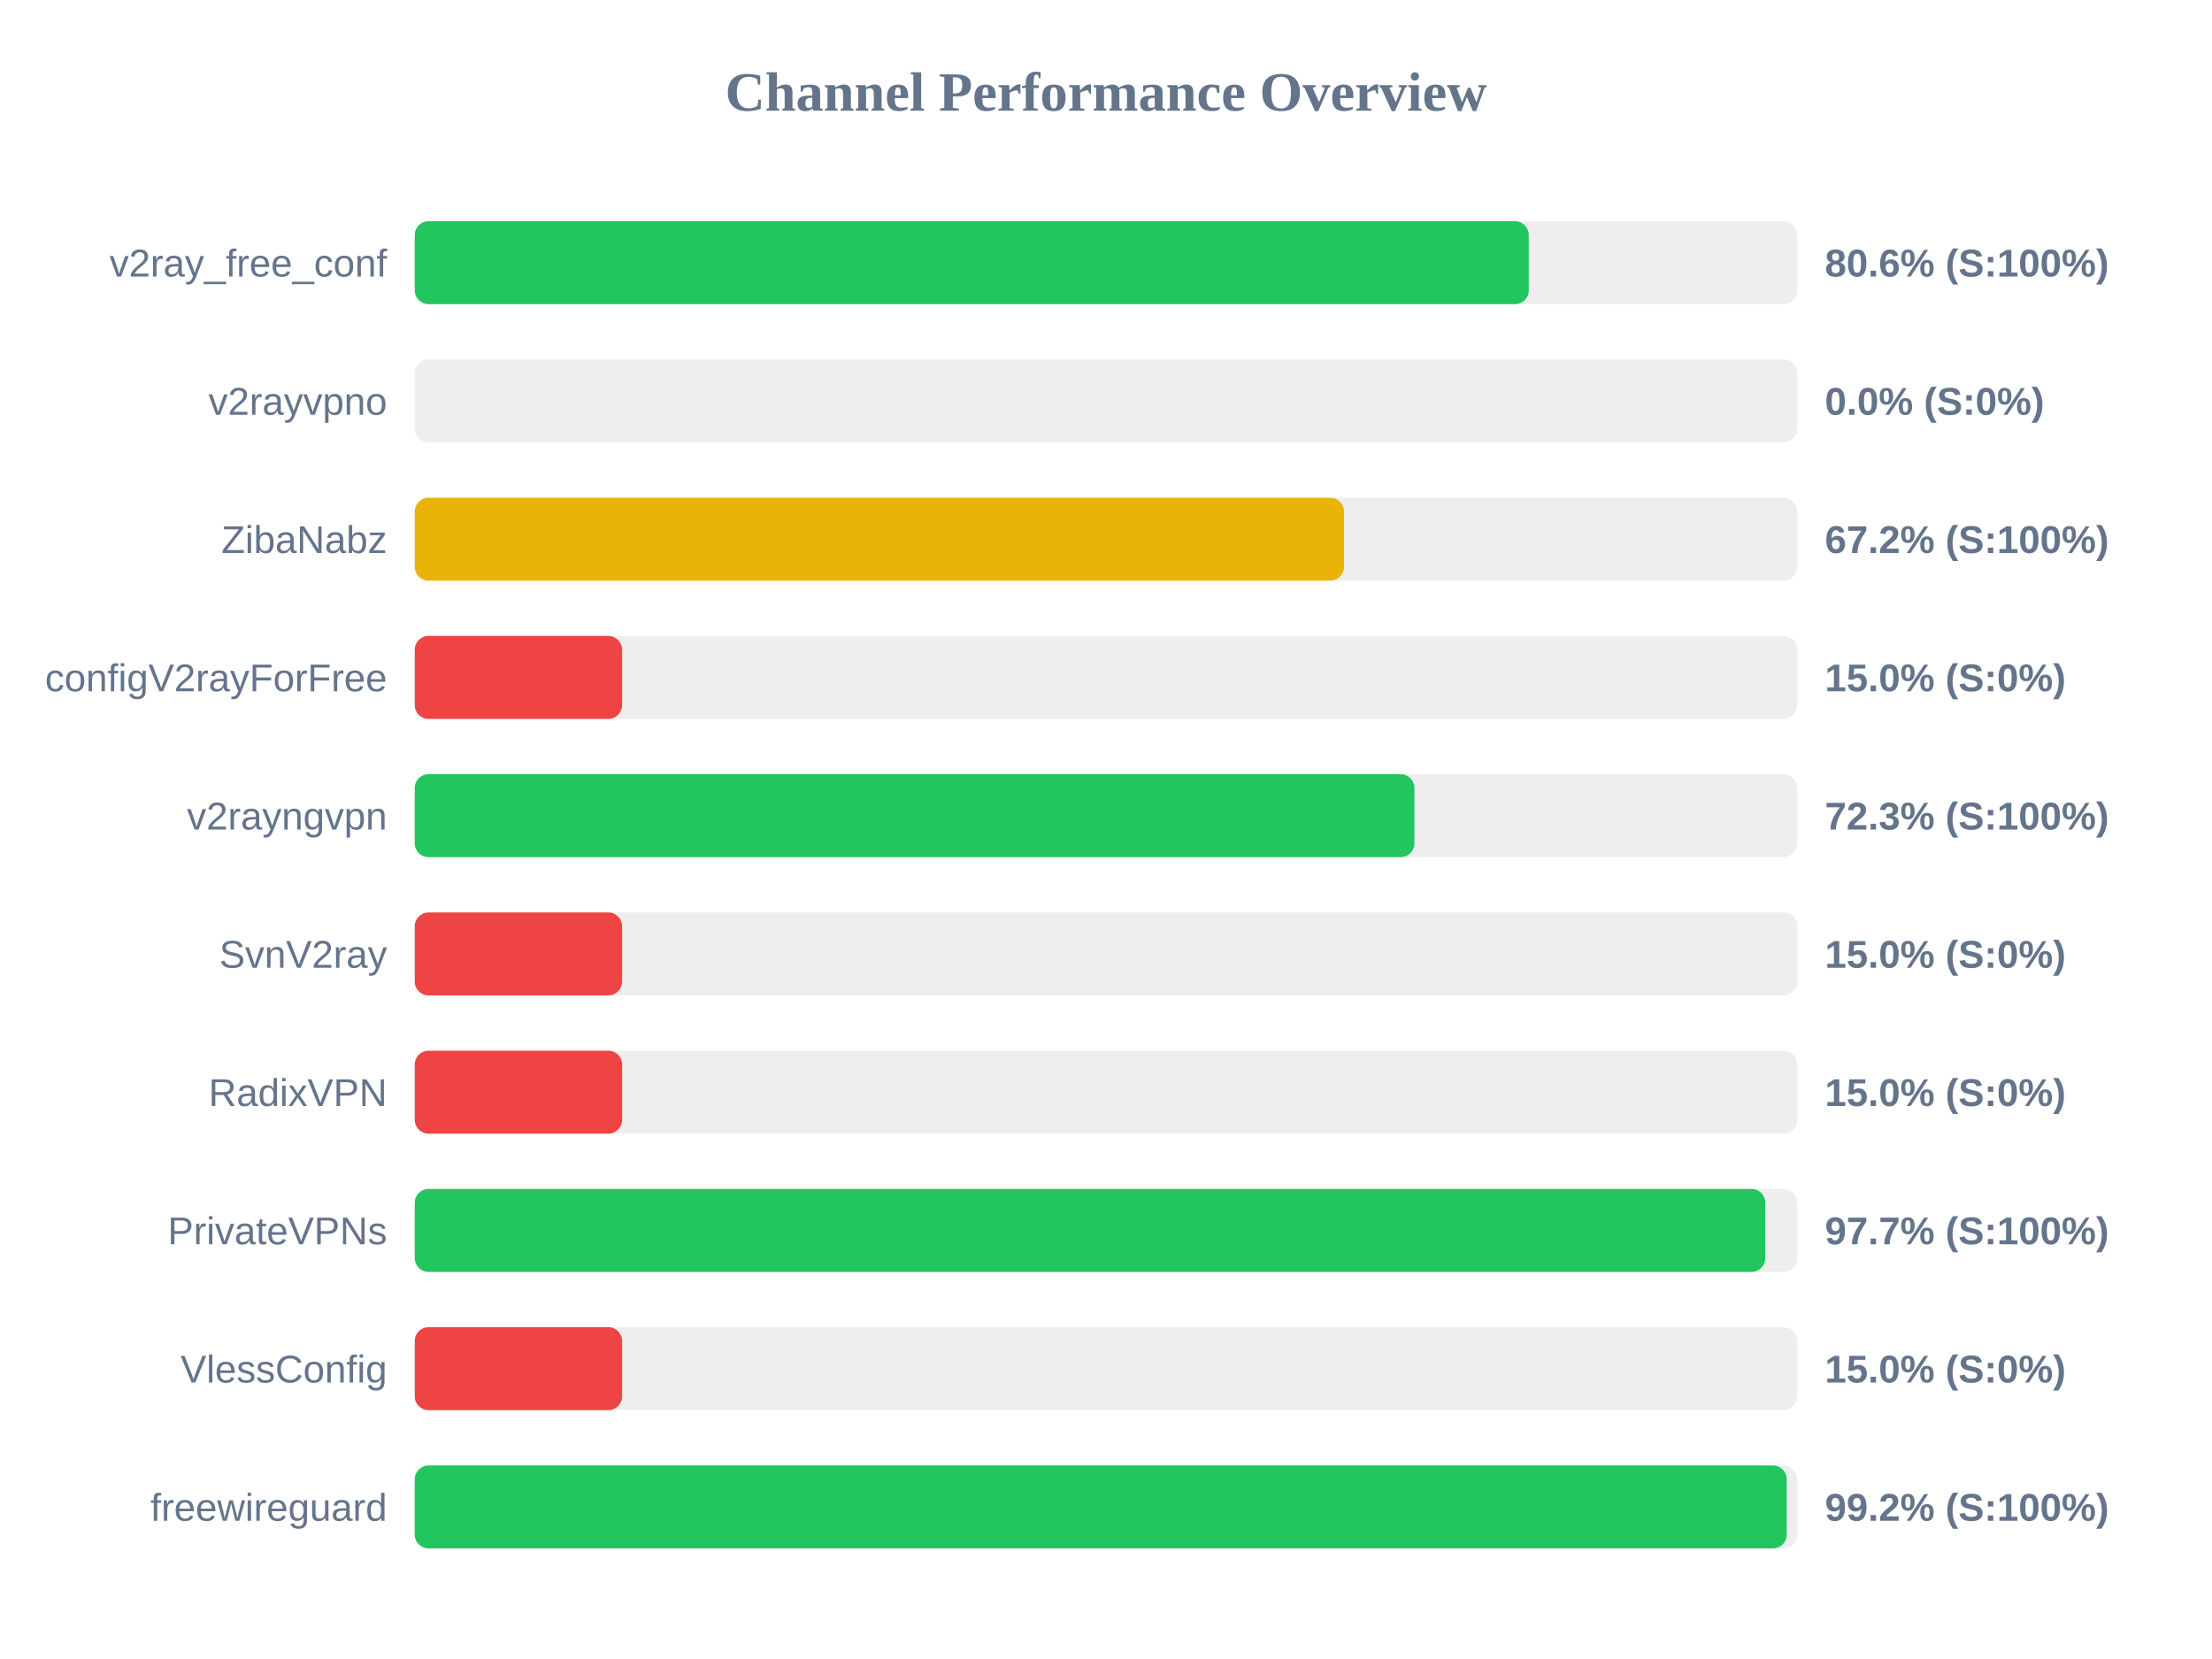
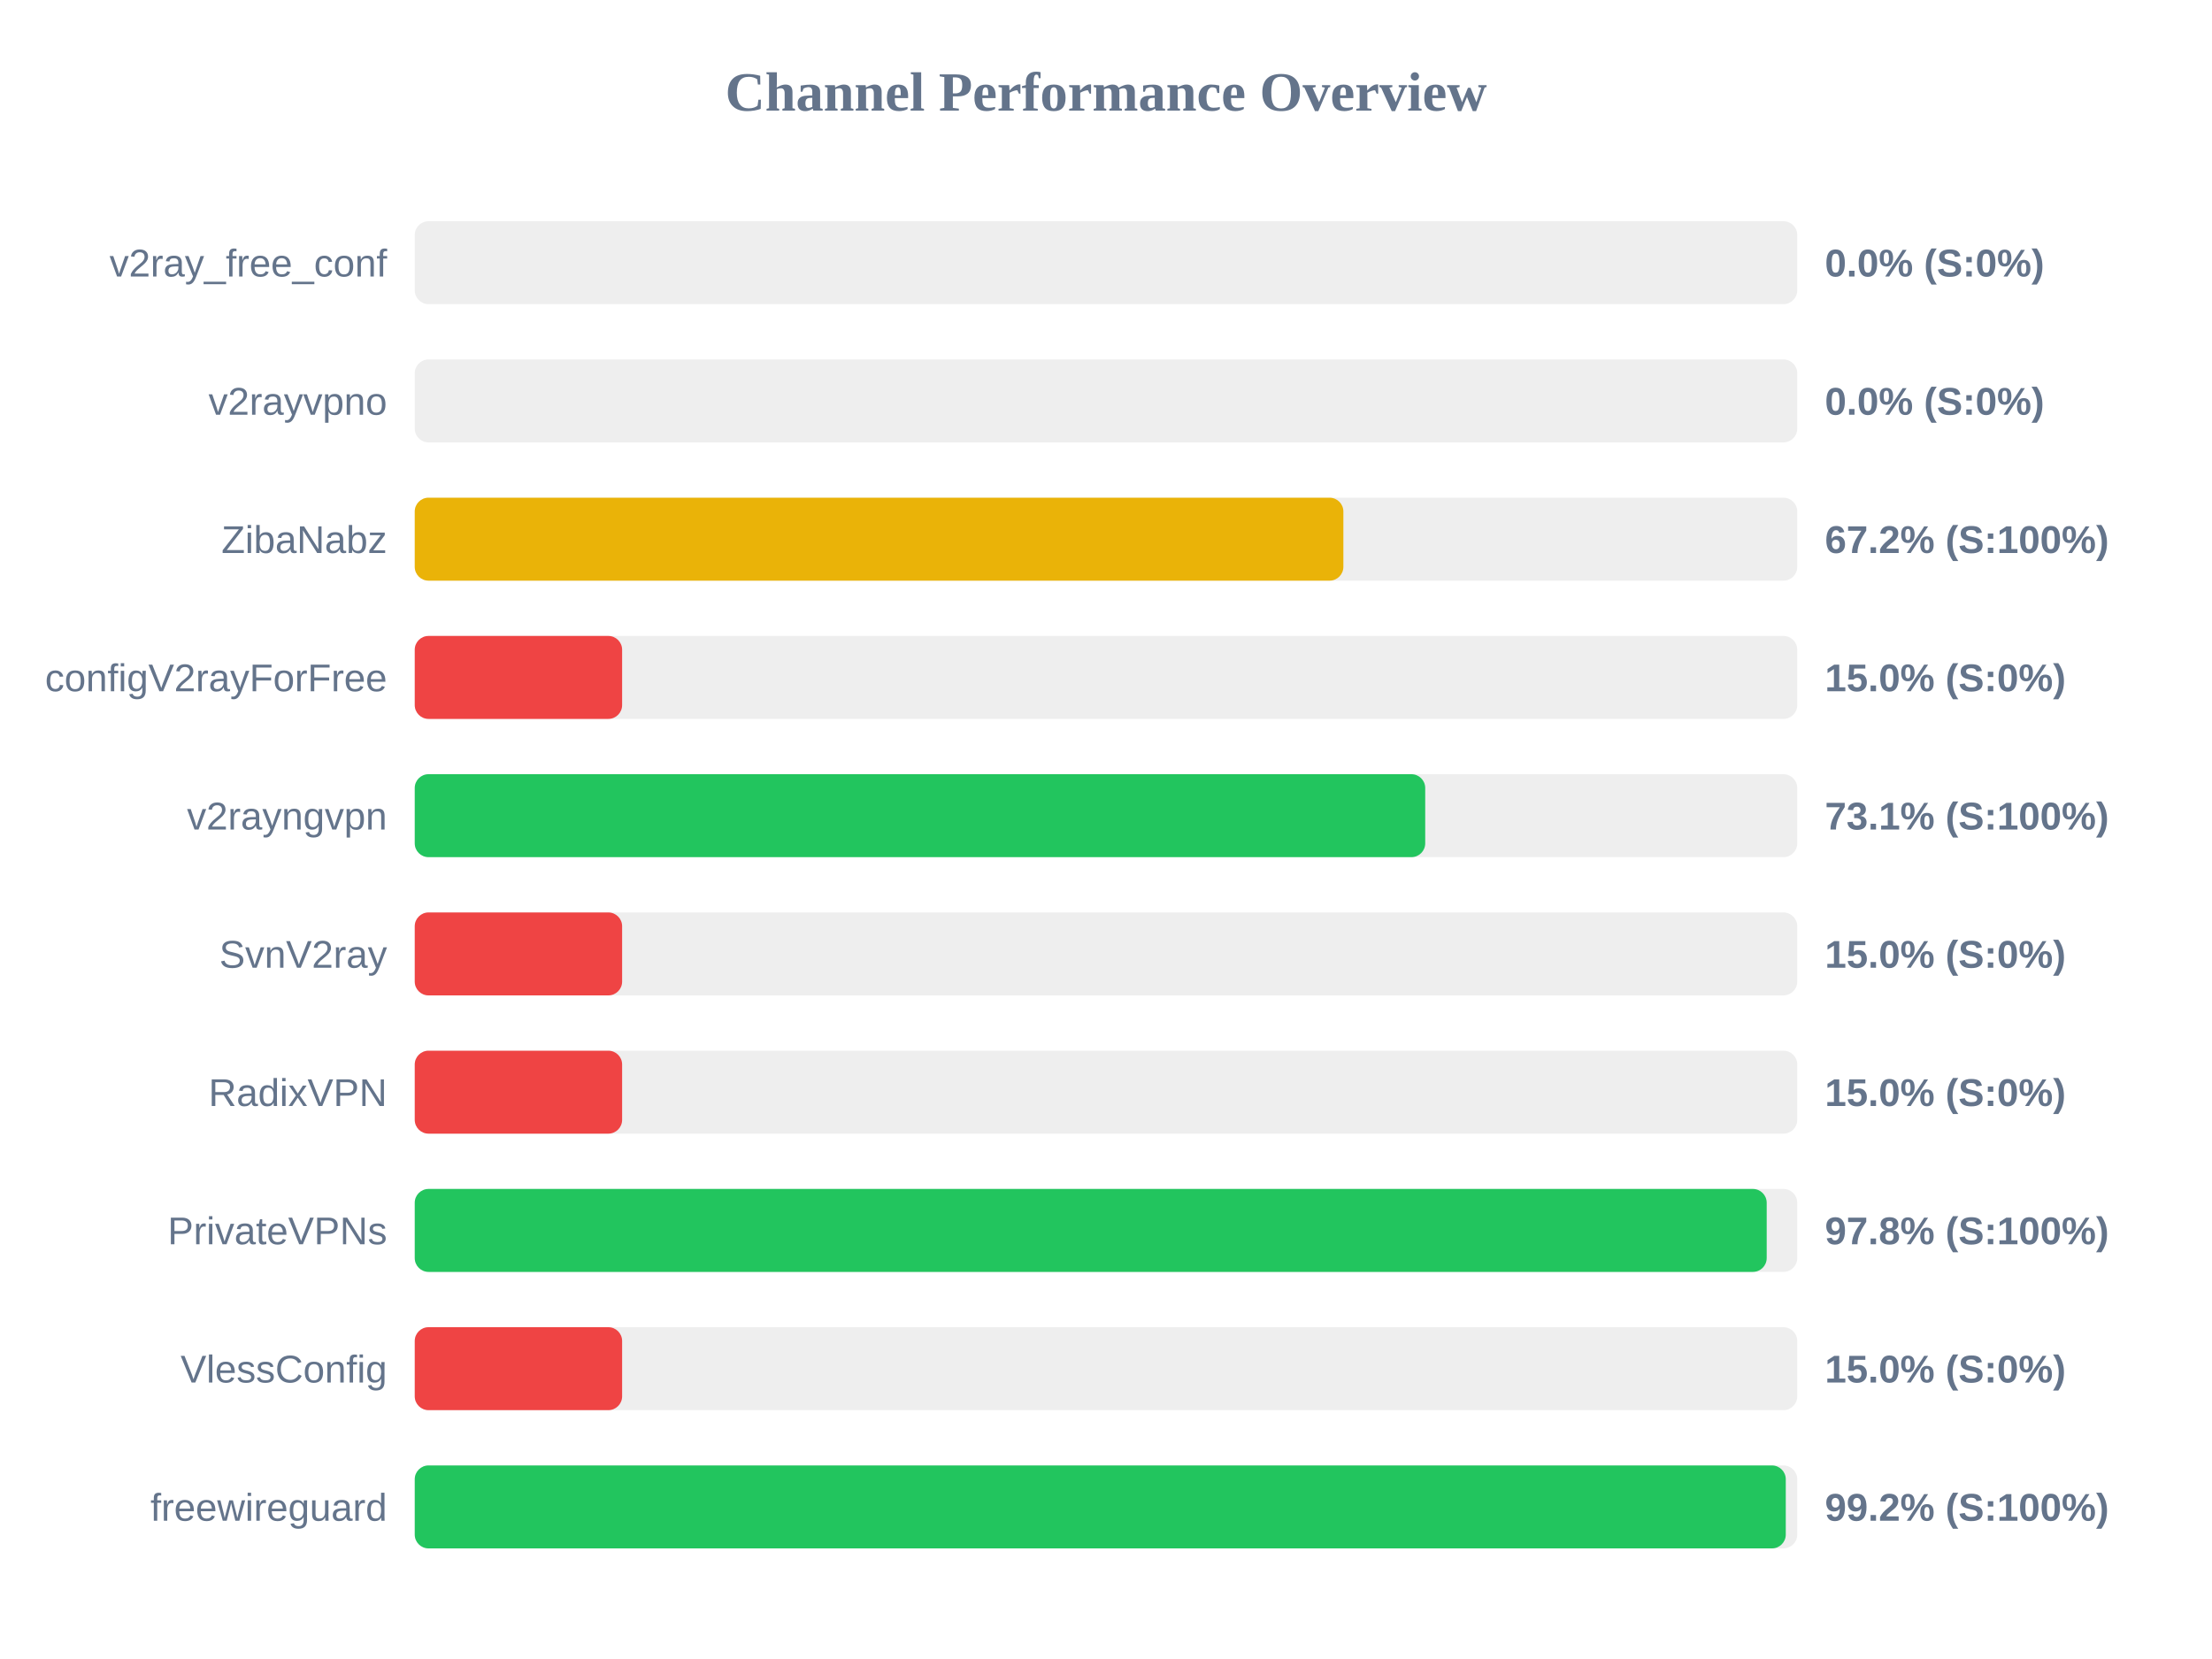
<svg xmlns="http://www.w3.org/2000/svg" width="800" height="600" version="1.1">
  <style>
        .row { font: 14px Arial; fill: #64748b; }
        .score { font: bold 14px Arial; fill: #64748b; }
    </style>
  <text x="400" y="40" text-anchor="middle" font-size="20px" font-weight="bold" fill="#64748b">Channel Performance Overview</text>
  <rect x="150" y="80" width="500" height="30" fill="#eee" rx="5" />
-   <rect x="150" y="80" width="402.9" height="30" fill="#22c55e" rx="5" />
+   <rect x="150" y="80" width="0.0" height="30" fill="#ef4444" rx="5" />
  <text x="140" y="100" text-anchor="end" class="row">v2ray_free_conf</text>
-   <text x="660" y="100" text-anchor="start" class="score">80.6% (S:100%)</text>
+   <text x="660" y="100" text-anchor="start" class="score">0.0% (S:0%)</text>
  <rect x="150" y="130" width="500" height="30" fill="#eee" rx="5" />
  <rect x="150" y="130" width="0.0" height="30" fill="#ef4444" rx="5" />
  <text x="140" y="150" text-anchor="end" class="row">v2rayvpno</text>
  <text x="660" y="150" text-anchor="start" class="score">0.0% (S:0%)</text>
  <rect x="150" y="180" width="500" height="30" fill="#eee" rx="5" />
-   <rect x="150" y="180" width="336.1" height="30" fill="#eab308" rx="5" />
+   <rect x="150" y="180" width="335.85" height="30" fill="#eab308" rx="5" />
  <text x="140" y="200" text-anchor="end" class="row">ZibaNabz</text>
  <text x="660" y="200" text-anchor="start" class="score">67.2% (S:100%)</text>
  <rect x="150" y="230" width="500" height="30" fill="#eee" rx="5" />
  <rect x="150" y="230" width="75.0" height="30" fill="#ef4444" rx="5" />
  <text x="140" y="250" text-anchor="end" class="row">configV2rayForFree</text>
  <text x="660" y="250" text-anchor="start" class="score">15.0% (S:0%)</text>
  <rect x="150" y="280" width="500" height="30" fill="#eee" rx="5" />
-   <rect x="150" y="280" width="361.55" height="30" fill="#22c55e" rx="5" />
+   <rect x="150" y="280" width="365.45" height="30" fill="#22c55e" rx="5" />
  <text x="140" y="300" text-anchor="end" class="row">v2rayngvpn</text>
-   <text x="660" y="300" text-anchor="start" class="score">72.3% (S:100%)</text>
+   <text x="660" y="300" text-anchor="start" class="score">73.1% (S:100%)</text>
  <rect x="150" y="330" width="500" height="30" fill="#eee" rx="5" />
  <rect x="150" y="330" width="75.0" height="30" fill="#ef4444" rx="5" />
  <text x="140" y="350" text-anchor="end" class="row">SvnV2ray</text>
  <text x="660" y="350" text-anchor="start" class="score">15.0% (S:0%)</text>
  <rect x="150" y="380" width="500" height="30" fill="#eee" rx="5" />
  <rect x="150" y="380" width="75.0" height="30" fill="#ef4444" rx="5" />
  <text x="140" y="400" text-anchor="end" class="row">RadixVPN</text>
  <text x="660" y="400" text-anchor="start" class="score">15.0% (S:0%)</text>
  <rect x="150" y="430" width="500" height="30" fill="#eee" rx="5" />
-   <rect x="150" y="430" width="488.45" height="30" fill="#22c55e" rx="5" />
+   <rect x="150" y="430" width="488.95" height="30" fill="#22c55e" rx="5" />
  <text x="140" y="450" text-anchor="end" class="row">PrivateVPNs</text>
-   <text x="660" y="450" text-anchor="start" class="score">97.7% (S:100%)</text>
+   <text x="660" y="450" text-anchor="start" class="score">97.8% (S:100%)</text>
  <rect x="150" y="480" width="500" height="30" fill="#eee" rx="5" />
  <rect x="150" y="480" width="75.0" height="30" fill="#ef4444" rx="5" />
  <text x="140" y="500" text-anchor="end" class="row">VlessConfig</text>
  <text x="660" y="500" text-anchor="start" class="score">15.0% (S:0%)</text>
  <rect x="150" y="530" width="500" height="30" fill="#eee" rx="5" />
-   <rect x="150" y="530" width="496.2" height="30" fill="#22c55e" rx="5" />
+   <rect x="150" y="530" width="495.85" height="30" fill="#22c55e" rx="5" />
  <text x="140" y="550" text-anchor="end" class="row">freewireguard</text>
  <text x="660" y="550" text-anchor="start" class="score">99.2% (S:100%)</text>
</svg>
